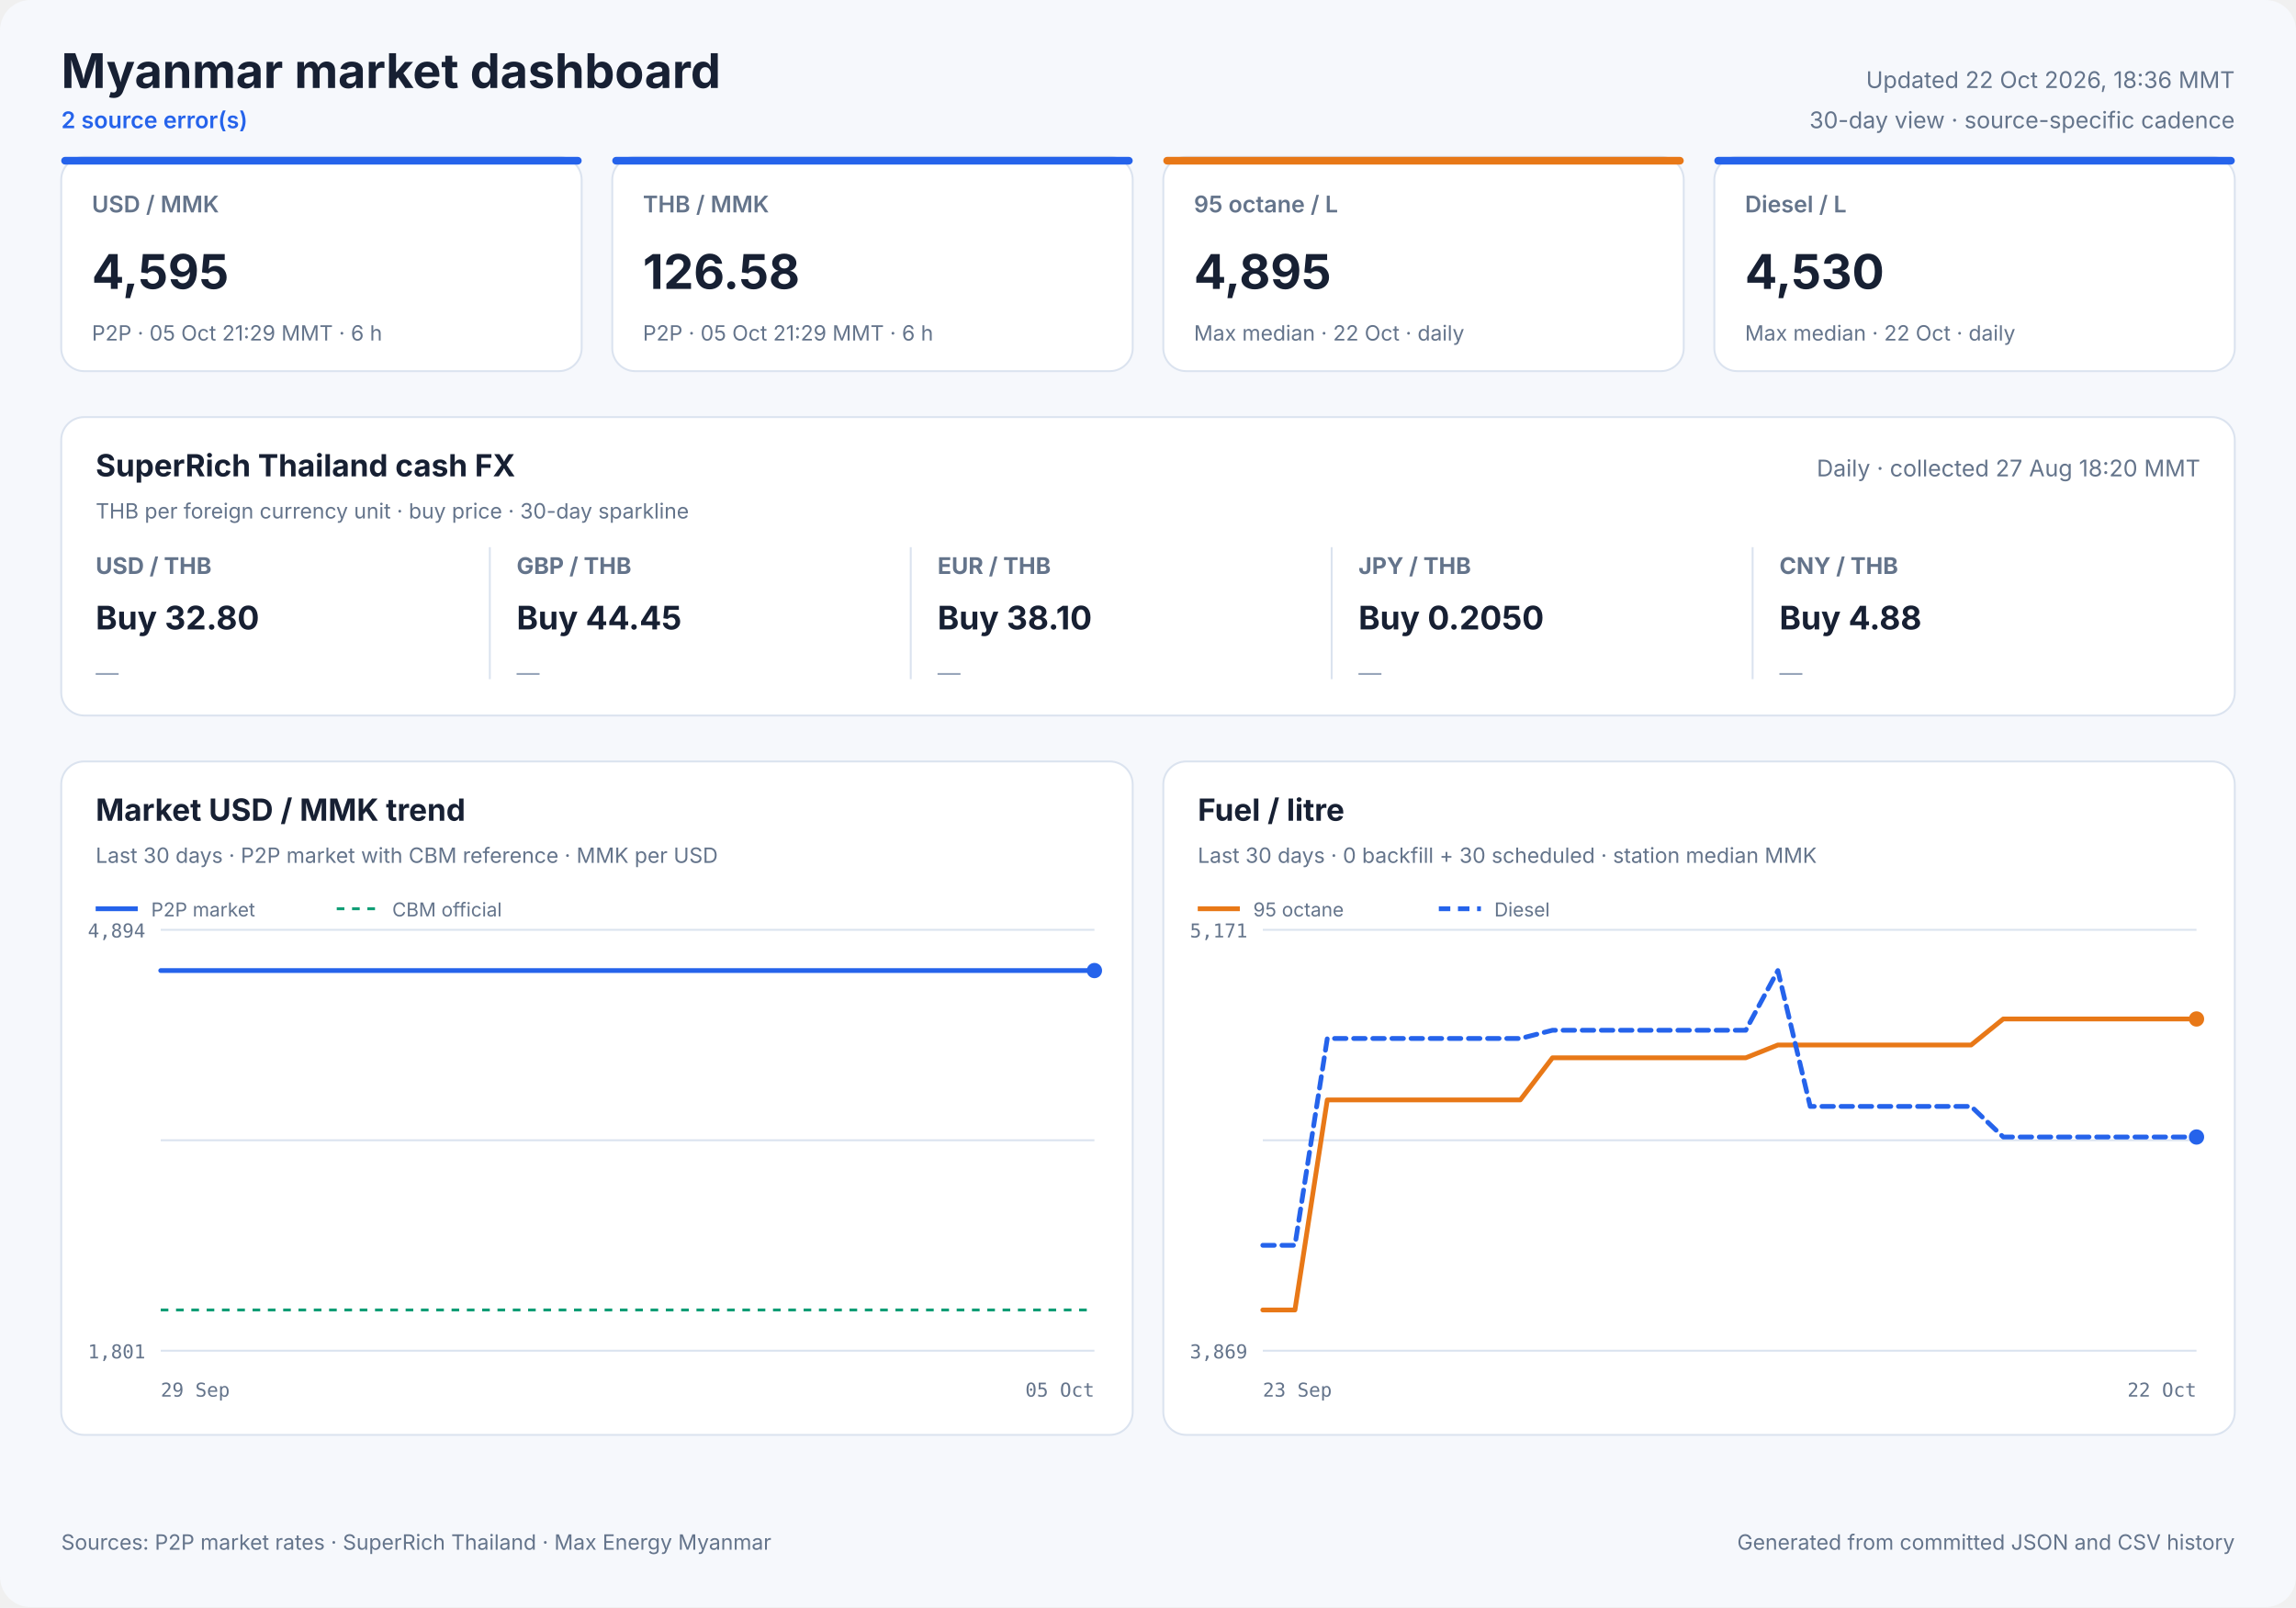
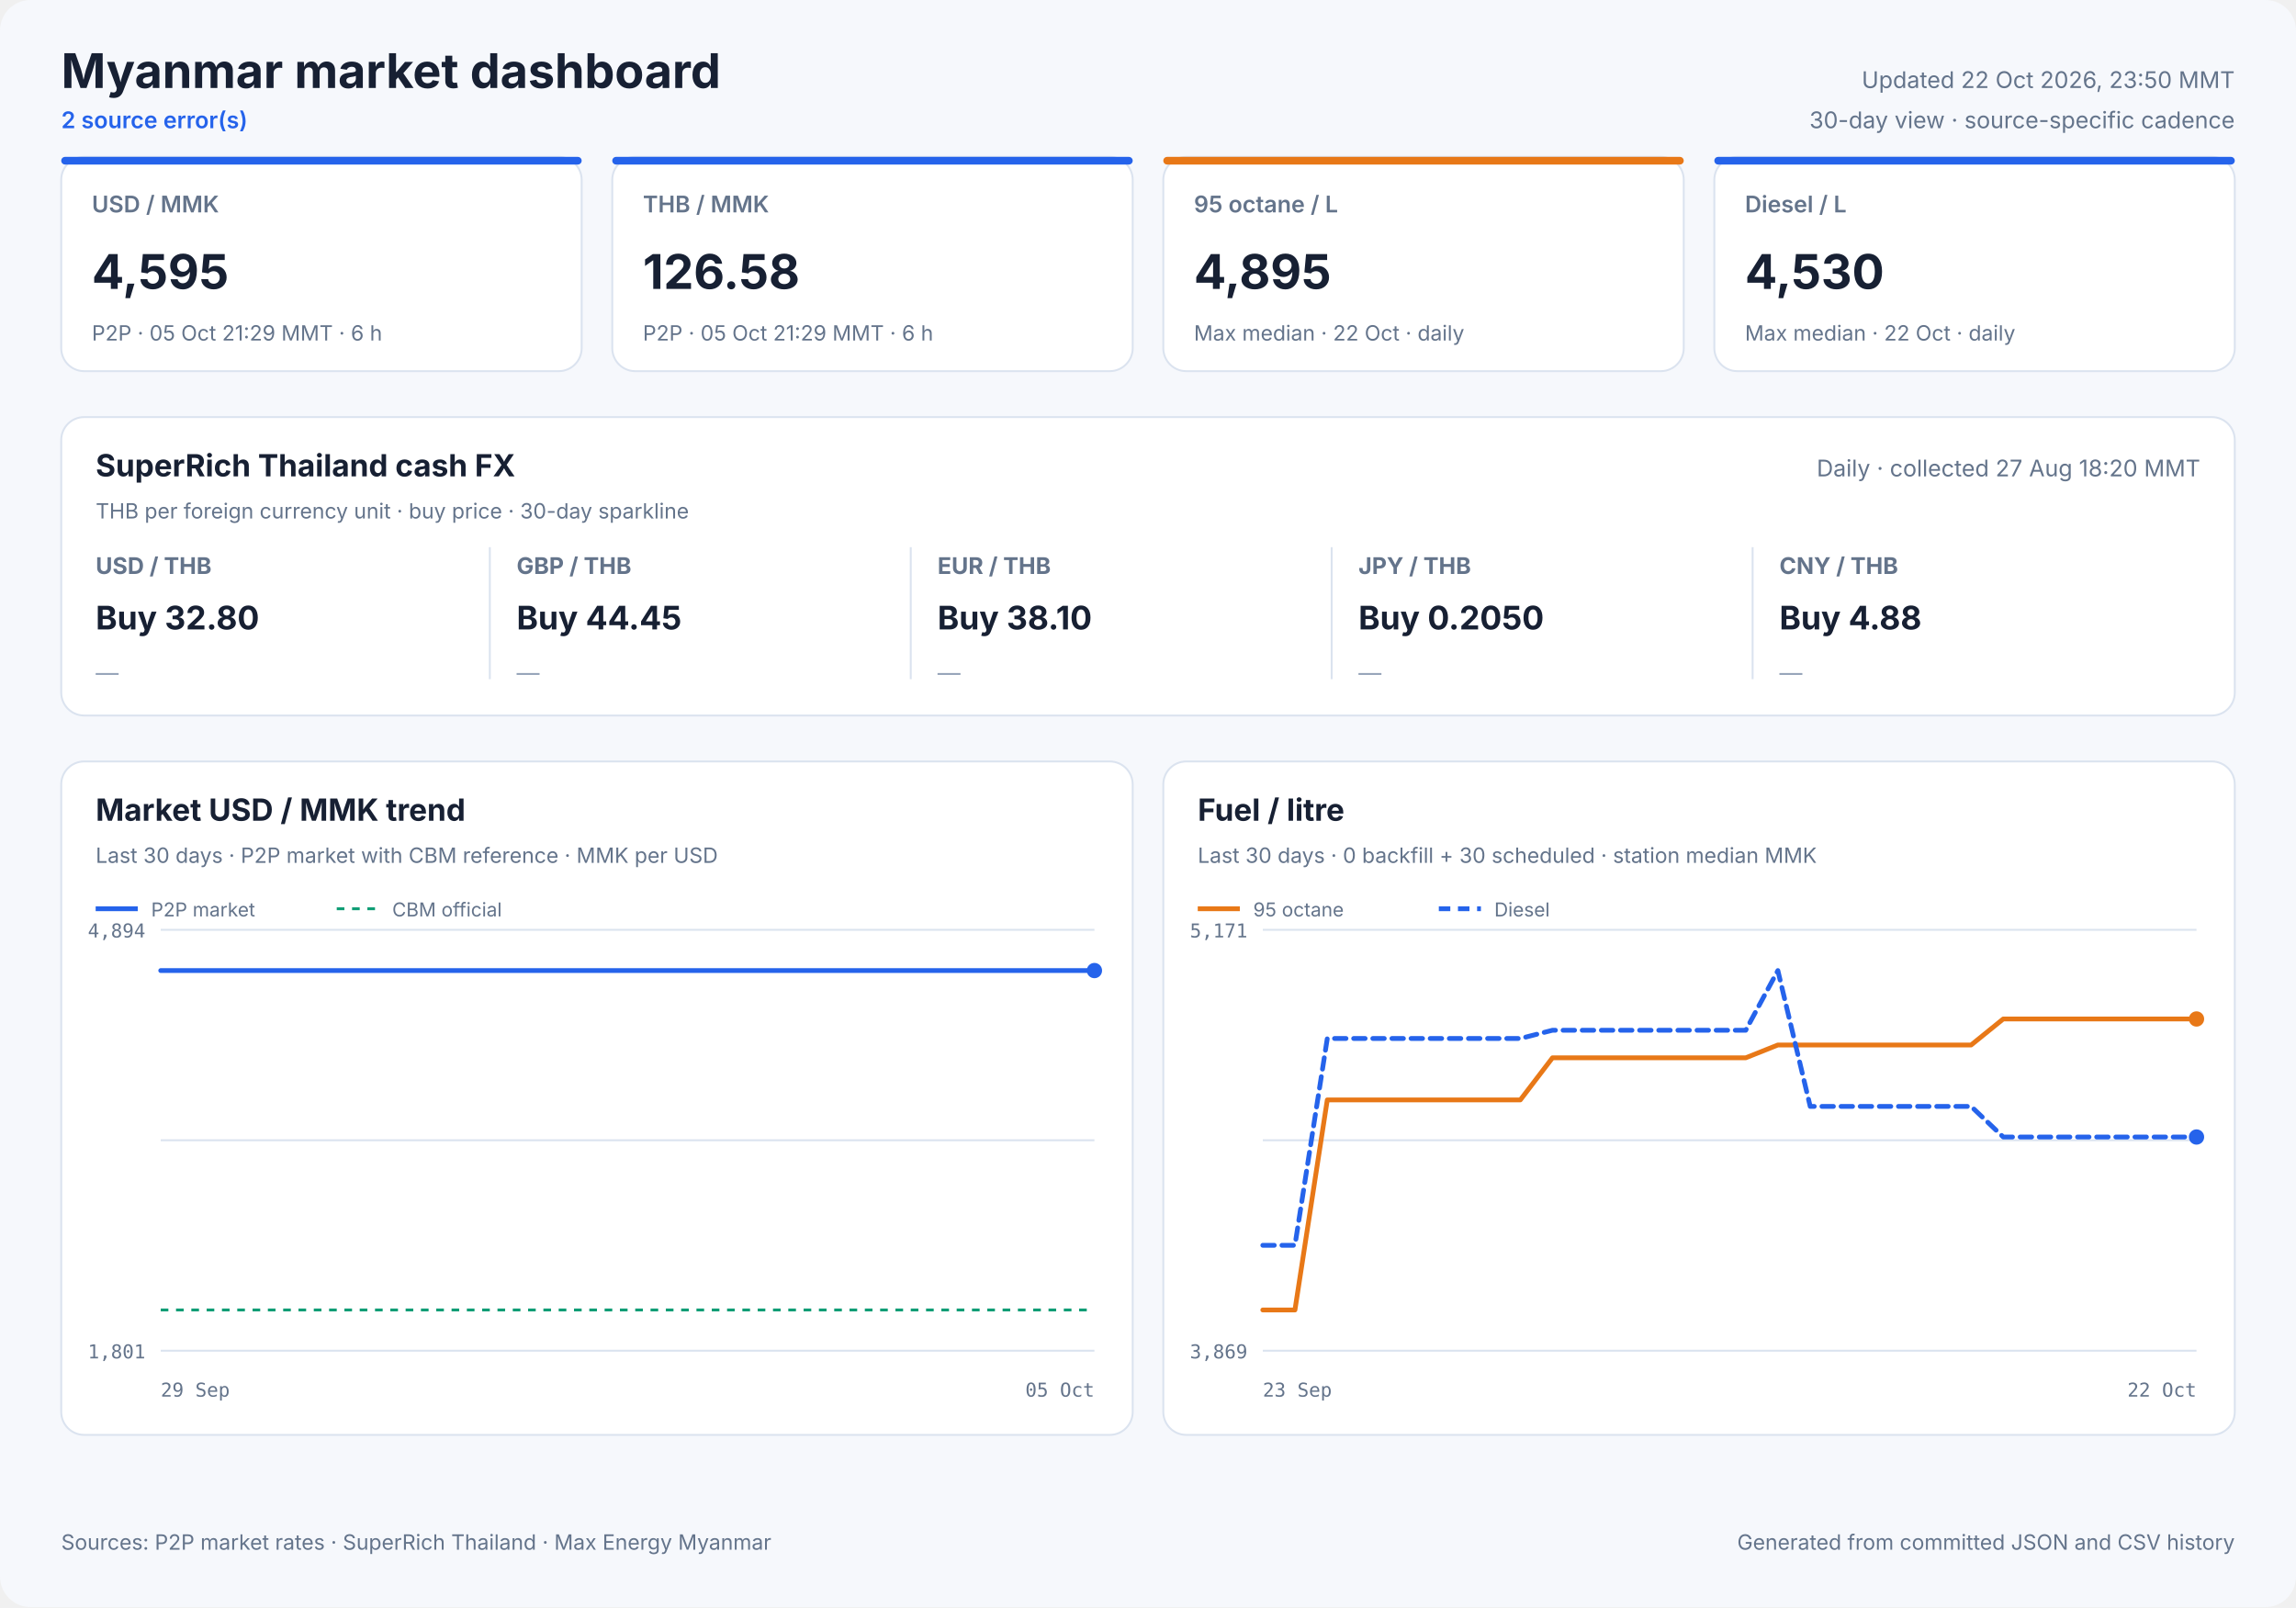
<svg xmlns="http://www.w3.org/2000/svg" width="1200" height="840" viewBox="0 0 1200 840" role="img">
  <style>
            text { font-family: Inter, ui-sans-serif, system-ui, -apple-system, sans-serif; fill: #172033; }
            .panel { fill: #ffffff; stroke: #dbe3ef; stroke-width: 1; }
            .title { font-size: 25px; font-weight: 700; }
            .freshness { font-size: 12px; fill: #64748b; }
            .status { font-size: 12px; fill: #2563eb; font-weight: 600; }
            .card-label { font-size: 12px; fill: #64748b; font-weight: 600; }
            .card-value { font-size: 25px; font-weight: 700; }
            .card-note { font-size: 11px; fill: #64748b; }
            .cash-pair { font-size: 12px; fill: #64748b; font-weight: 650; }
            .cash-value { font-size: 17px; font-weight: 700; }
            .cash-note { font-size: 11px; fill: #64748b; }
            .sparkline { stroke: #2563eb; stroke-width: 1.7; stroke-linecap: round; stroke-linejoin: round; }
            .sparkline-dot { fill: #2563eb; }
            .sparkline-baseline { stroke: #dbe3ef; stroke-width: 1; }
            .cash-sparkline-empty { font-size: 12px; fill: #94a3b8; }
            .panel-title { font-size: 16px; font-weight: 700; }
            .panel-subtitle { font-size: 11px; fill: #64748b; }
            .empty-title { font-size: 16px; font-weight: 650; fill: #64748b; }
            .empty-note { font-size: 12px; fill: #94a3b8; }
            .axis { font-size: 10px; fill: #64748b; font-family: ui-monospace, SFMono-Regular, monospace; }
            .legend { font-size: 10px; fill: #64748b; }
            .grid { stroke: #dbe3ef; stroke-width: 1; }
            .footer { font-size: 11px; fill: #64748b; }
        </style>
  <rect width="1200" height="840" rx="16" fill="#f6f8fc" />
  <text x="32" y="46" class="title" text-anchor="start">Myanmar market dashboard</text>
  <text x="32" y="67" class="status" text-anchor="start">2 source error(s)</text>
-   <text x="1168" y="46" class="freshness" text-anchor="end">Updated 22 Oct 2026, 18:36 MMT</text>
+   <text x="1168" y="46" class="freshness" text-anchor="end">Updated 22 Oct 2026, 23:50 MMT</text>
  <text x="1168" y="67" class="freshness" text-anchor="end">30-day view · source-specific cadence</text>
  <rect x="32" y="82" width="272" height="112" rx="12" class="panel" />
  <rect x="32" y="82" width="272" height="4" rx="2" fill="#2563eb" />
  <text x="48" y="111" class="card-label" text-anchor="start">USD / MMK</text>
  <text x="48" y="151" class="card-value" text-anchor="start">4,595</text>
  <text x="48" y="178" class="card-note" text-anchor="start">P2P · 05 Oct 21:29 MMT · 6 h</text>
  <rect x="320" y="82" width="272" height="112" rx="12" class="panel" />
  <rect x="320" y="82" width="272" height="4" rx="2" fill="#2563eb" />
  <text x="336" y="111" class="card-label" text-anchor="start">THB / MMK</text>
  <text x="336" y="151" class="card-value" text-anchor="start">126.58</text>
  <text x="336" y="178" class="card-note" text-anchor="start">P2P · 05 Oct 21:29 MMT · 6 h</text>
  <rect x="608" y="82" width="272" height="112" rx="12" class="panel" />
  <rect x="608" y="82" width="272" height="4" rx="2" fill="#e87817" />
  <text x="624" y="111" class="card-label" text-anchor="start">95 octane / L</text>
  <text x="624" y="151" class="card-value" text-anchor="start">4,895</text>
  <text x="624" y="178" class="card-note" text-anchor="start">Max median · 22 Oct · daily</text>
  <rect x="896" y="82" width="272" height="112" rx="12" class="panel" />
  <rect x="896" y="82" width="272" height="4" rx="2" fill="#2563eb" />
  <text x="912" y="111" class="card-label" text-anchor="start">Diesel / L</text>
  <text x="912" y="151" class="card-value" text-anchor="start">4,530</text>
  <text x="912" y="178" class="card-note" text-anchor="start">Max median · 22 Oct · daily</text>
  <rect x="32" y="218" width="1136" height="156" rx="12" class="panel" />
  <text x="50" y="249" class="panel-title" text-anchor="start">SuperRich Thailand cash FX</text>
  <text x="50" y="271" class="panel-subtitle" text-anchor="start">THB per foreign currency unit · buy price · 30-day sparkline</text>
  <text x="1150" y="249" class="freshness" text-anchor="end">Daily · collected 27 Aug 18:20 MMT</text>
  <text x="50" y="300" class="cash-pair" text-anchor="start">USD / THB</text>
  <text x="50" y="329" class="cash-value" text-anchor="start">Buy 32.80</text>
  <text x="50" y="356.0" class="cash-sparkline-empty" text-anchor="start">—</text>
  <line x1="256" y1="286" x2="256" y2="355" class="grid" />
  <text x="270" y="300" class="cash-pair" text-anchor="start">GBP / THB</text>
  <text x="270" y="329" class="cash-value" text-anchor="start">Buy 44.45</text>
  <text x="270" y="356.0" class="cash-sparkline-empty" text-anchor="start">—</text>
  <line x1="476" y1="286" x2="476" y2="355" class="grid" />
  <text x="490" y="300" class="cash-pair" text-anchor="start">EUR / THB</text>
  <text x="490" y="329" class="cash-value" text-anchor="start">Buy 38.10</text>
  <text x="490" y="356.0" class="cash-sparkline-empty" text-anchor="start">—</text>
  <line x1="696" y1="286" x2="696" y2="355" class="grid" />
  <text x="710" y="300" class="cash-pair" text-anchor="start">JPY / THB</text>
  <text x="710" y="329" class="cash-value" text-anchor="start">Buy 0.2050</text>
  <text x="710" y="356.0" class="cash-sparkline-empty" text-anchor="start">—</text>
  <line x1="916" y1="286" x2="916" y2="355" class="grid" />
  <text x="930" y="300" class="cash-pair" text-anchor="start">CNY / THB</text>
  <text x="930" y="329" class="cash-value" text-anchor="start">Buy 4.88</text>
  <text x="930" y="356.0" class="cash-sparkline-empty" text-anchor="start">—</text>
  <rect x="32" y="398" width="560" height="352" rx="12" class="panel" />
  <text x="50" y="429" class="panel-title" text-anchor="start">Market USD / MMK trend</text>
  <text x="50" y="451" class="panel-subtitle" text-anchor="start">Last 30 days · P2P market with CBM reference · MMK per USD</text>
  <line x1="84" y1="486.0" x2="572" y2="486.0" class="grid" />
  <line x1="84" y1="596.0" x2="572" y2="596.0" class="grid" />
  <line x1="84" y1="706.0" x2="572" y2="706.0" class="grid" />
  <text x="76" y="490" class="axis" text-anchor="end">4,894</text>
  <text x="76" y="710" class="axis" text-anchor="end">1,801</text>
  <text x="84" y="730" class="axis" text-anchor="start">29 Sep</text>
  <text x="572" y="730" class="axis" text-anchor="end">05 Oct</text>
  <line x1="84" y1="684.7" x2="572" y2="684.7" stroke="#0f9d75" stroke-width="1.5" stroke-dasharray="4 4" />
  <polyline points="84.0,507.3 107.1,507.3 136.7,507.3 160.0,507.3 182.5,507.3 213.1,507.3 237.9,507.3 261.4,507.3 290.9,507.3 313.5,507.3 335.7,507.3 366.0,507.3 388.7,507.3 408.9,507.3 423.9,507.3 439.7,507.3 467.0,507.3 487.8,507.3 516.8,507.3 543.1,507.3 572.0,507.3" fill="none" stroke="#2563eb" stroke-width="2.5" stroke-linecap="round" stroke-linejoin="round" />
  <circle cx="572.0" cy="507.3" r="4" fill="#2563eb" />
  <line x1="50" y1="475" x2="72" y2="475" stroke="#2563eb" stroke-width="2.5" />
  <text x="79" y="479" class="legend" text-anchor="start">P2P market</text>
  <line x1="176" y1="475" x2="198" y2="475" stroke="#0f9d75" stroke-width="1.5" stroke-dasharray="4 4" />
  <text x="205" y="479" class="legend" text-anchor="start">CBM official</text>
  <rect x="608" y="398" width="560" height="352" rx="12" class="panel" />
  <text x="626" y="429" class="panel-title" text-anchor="start">Fuel / litre</text>
  <text x="626" y="451" class="panel-subtitle" text-anchor="start">Last 30 days · 0 backfill + 30 scheduled · station median MMK</text>
  <line x1="660" y1="486.0" x2="1148" y2="486.0" class="grid" />
  <line x1="660" y1="596.0" x2="1148" y2="596.0" class="grid" />
  <line x1="660" y1="706.0" x2="1148" y2="706.0" class="grid" />
  <text x="652" y="490" class="axis" text-anchor="end">5,171</text>
  <text x="652" y="710" class="axis" text-anchor="end">3,869</text>
  <text x="660" y="730" class="axis" text-anchor="start">23 Sep</text>
  <text x="1148" y="730" class="axis" text-anchor="end">22 Oct</text>
  <polyline points="660.0,684.7 676.8,684.7 693.7,574.9 710.5,574.9 727.3,574.9 744.1,574.9 761.0,574.9 777.8,574.9 794.6,574.9 811.4,552.9 828.3,552.9 845.1,552.9 861.9,552.9 878.8,552.9 895.6,552.9 912.4,552.9 929.2,546.2 946.1,546.2 962.9,546.2 979.7,546.2 996.6,546.2 1013.4,546.2 1030.2,546.2 1047.0,532.6 1063.9,532.6 1080.7,532.6 1097.5,532.6 1114.3,532.6 1131.2,532.6 1148.0,532.6" fill="none" stroke="#e87817" stroke-width="2.5" stroke-linecap="round" stroke-linejoin="round" />
  <circle cx="1148.0" cy="532.6" r="4" fill="#e87817" />
  <line x1="626" y1="475" x2="648" y2="475" stroke="#e87817" stroke-width="2.5" />
  <text x="655" y="479" class="legend" text-anchor="start">95 octane</text>
  <polyline points="660.0,650.9 676.8,650.9 693.7,542.8 710.5,542.8 727.3,542.8 744.1,542.8 761.0,542.8 777.8,542.8 794.6,542.8 811.4,538.5 828.3,538.5 845.1,538.5 861.9,538.5 878.8,538.5 895.6,538.5 912.4,538.5 929.2,507.3 946.1,578.3 962.9,578.3 979.7,578.3 996.6,578.3 1013.4,578.3 1030.2,578.3 1047.0,594.3 1063.9,594.3 1080.7,594.3 1097.5,594.3 1114.3,594.3 1131.2,594.3 1148.0,594.3" fill="none" stroke="#2563eb" stroke-width="2.5" stroke-linecap="round" stroke-linejoin="round" stroke-dasharray="6 4" />
  <circle cx="1148.0" cy="594.3" r="4" fill="#2563eb" />
  <line x1="752" y1="475" x2="774" y2="475" stroke="#2563eb" stroke-width="2.5" stroke-dasharray="6 4" />
  <text x="781" y="479" class="legend" text-anchor="start">Diesel</text>
  <text x="32" y="810" class="footer" text-anchor="start">Sources: P2P market rates · SuperRich Thailand · Max Energy Myanmar</text>
  <text x="1168" y="810" class="footer" text-anchor="end">Generated from committed JSON and CSV history</text>
</svg>
